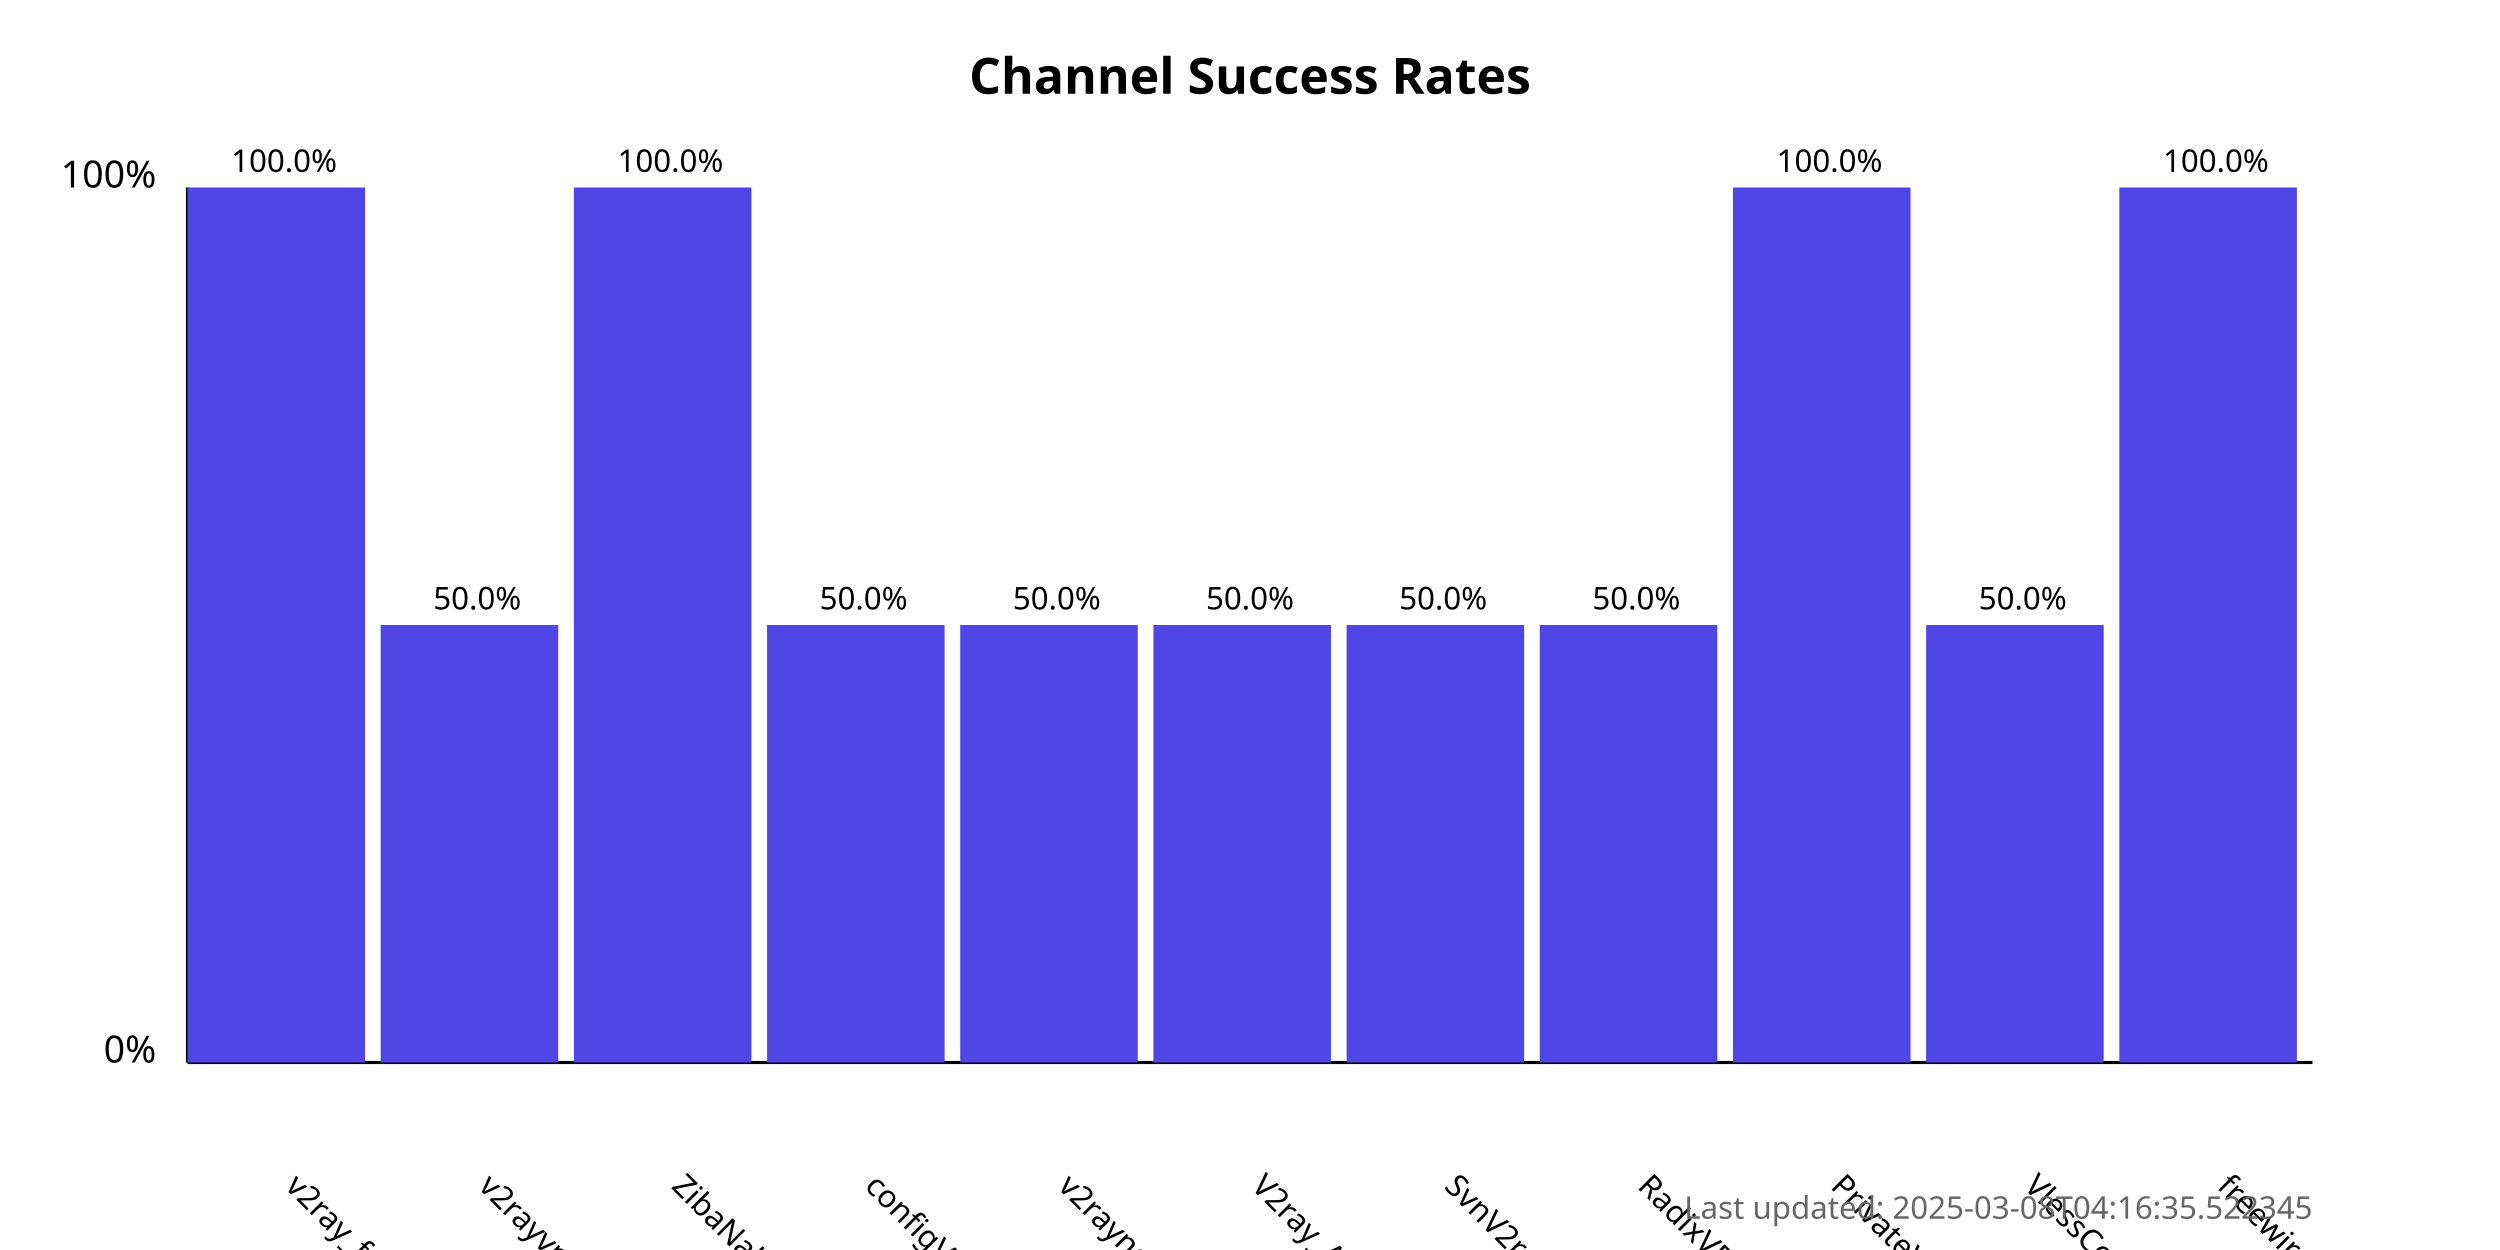
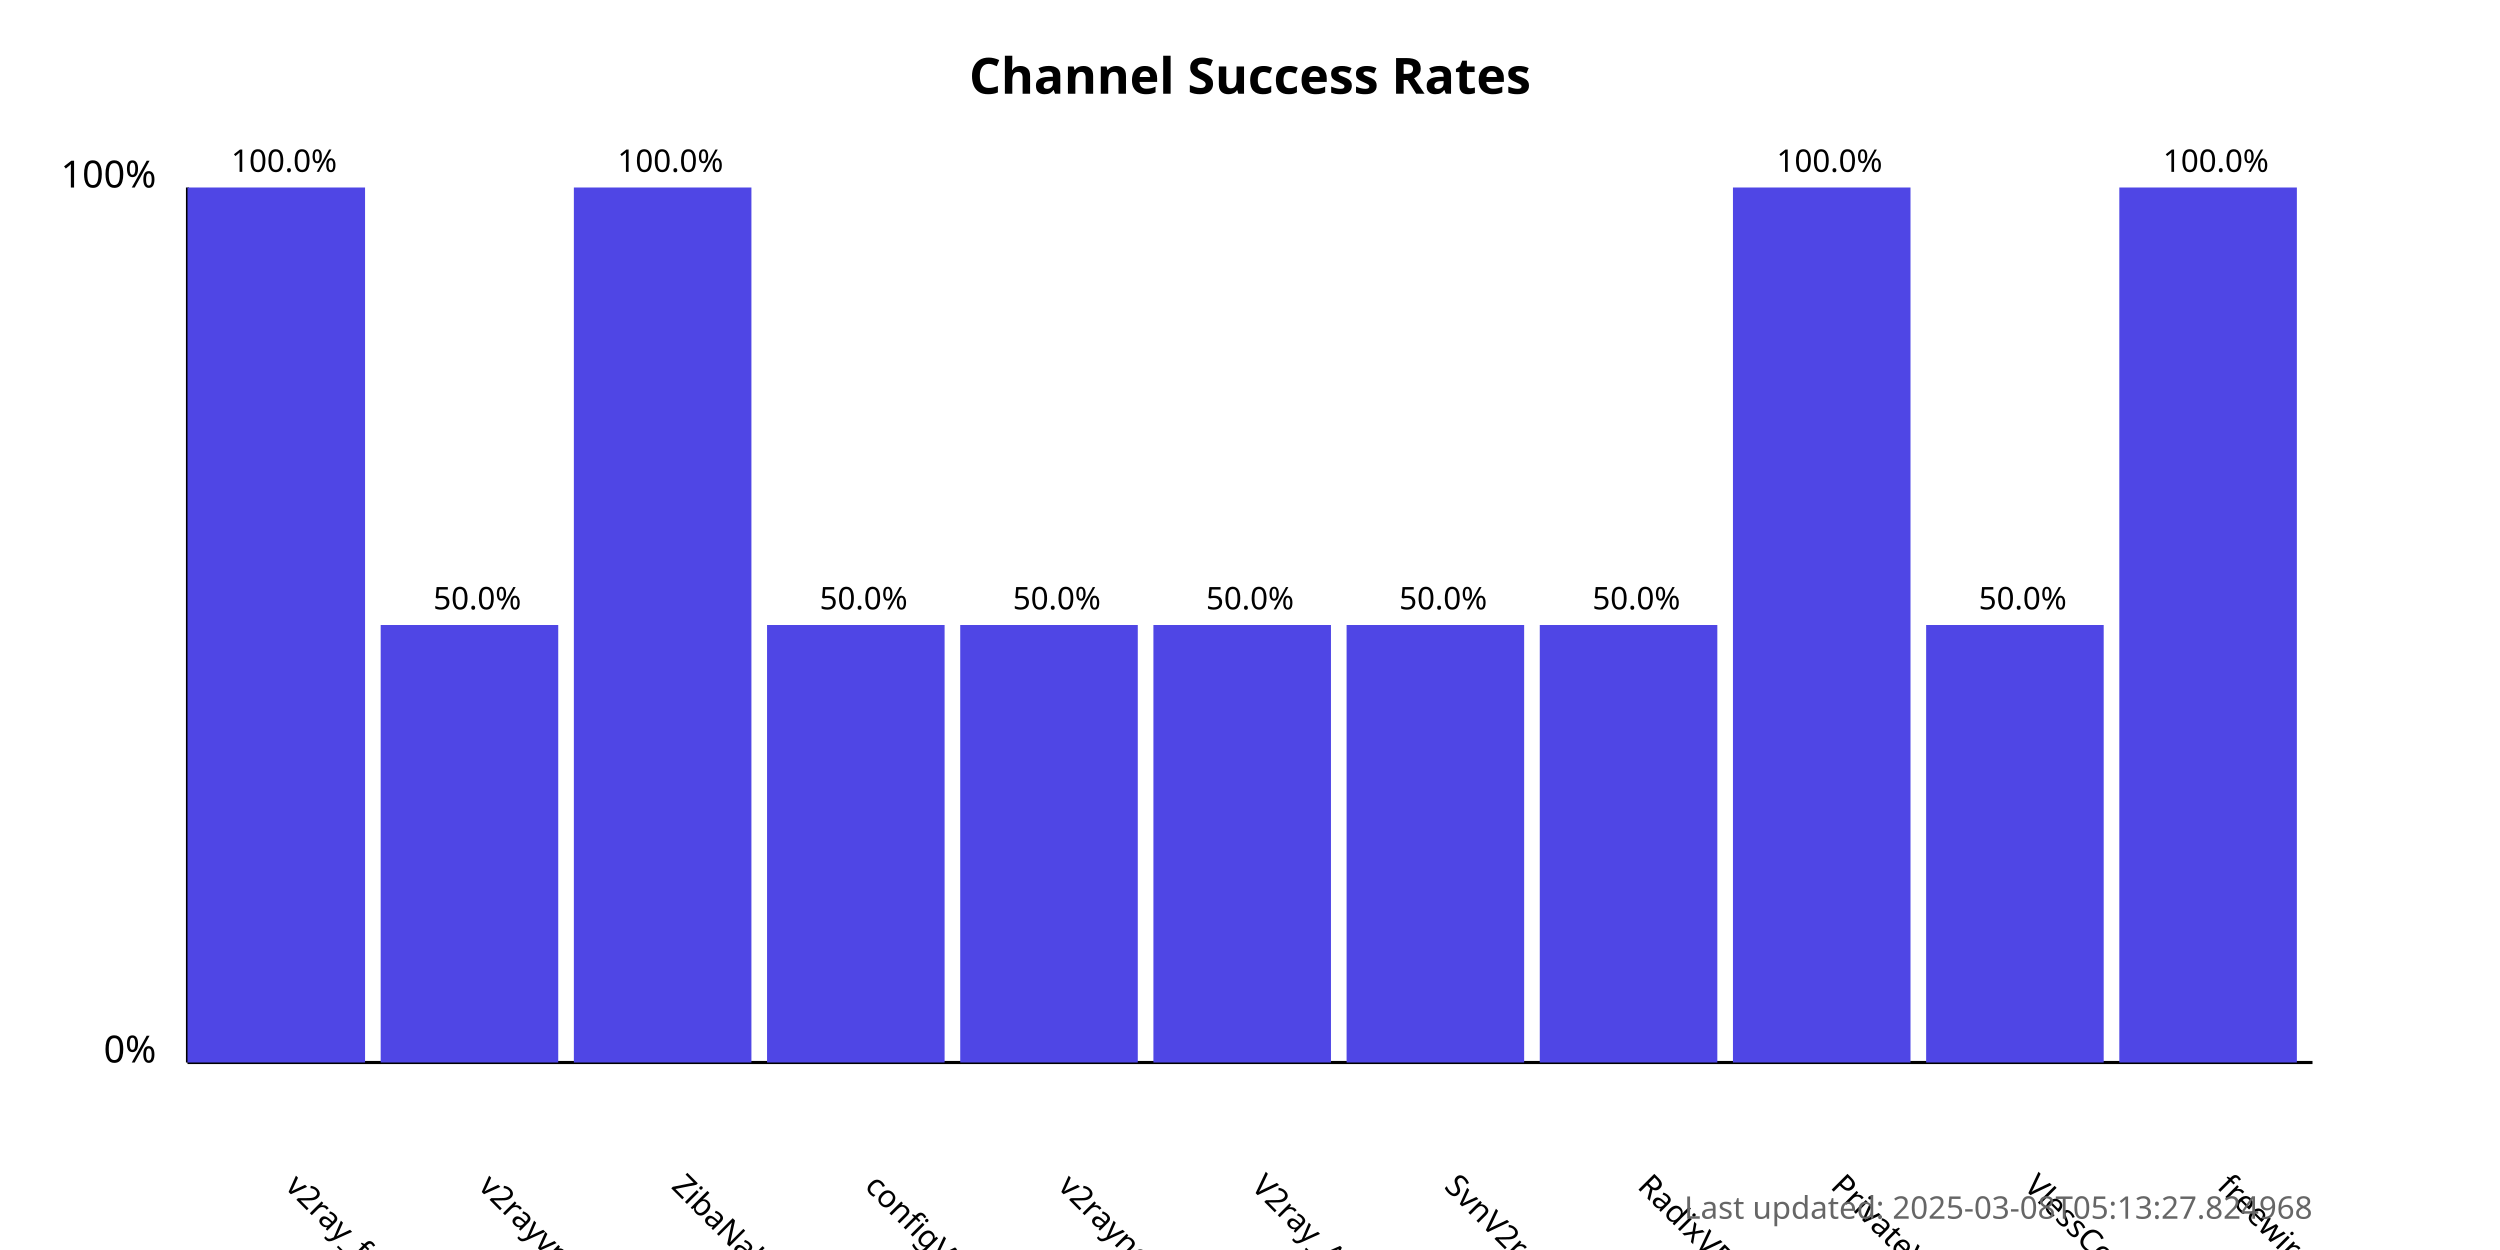
<svg xmlns="http://www.w3.org/2000/svg" width="800" height="400">
  <style>
            .chart-title { font: bold 16px sans-serif; }
            .axis-label { font: 12px sans-serif; }
            .tick-label { font: 10px sans-serif; }
            .bar { fill: #4f46e5; }
            .bar:hover { fill: #6366f1; }
            .timestamp { font: 10px sans-serif; fill: #666; }
        </style>
  <text x="400.0" y="30" text-anchor="middle" class="chart-title">
            Channel Success Rates
        </text>
  <line x1="60" y1="340" x2="60" y2="60" stroke="black" stroke-width="1" />
  <line x1="60" y1="340" x2="740" y2="340" stroke="black" stroke-width="1" />
  <text x="50" y="340" text-anchor="end" class="axis-label">0%</text>
  <text x="50" y="60" text-anchor="end" class="axis-label">100%</text>
  <g>
    <rect x="60" y="60.0" width="56.818" height="280.0" class="bar" />
    <text x="90.909" y="380" transform="rotate(45, 90.90909, 380)" text-anchor="start" class="tick-label">
                v2ray_free_conf
            </text>
    <text x="90.909" y="55.0" text-anchor="middle" class="tick-label">
                100.0%
            </text>
  </g>
  <g>
    <rect x="121.818" y="200.0" width="56.818" height="140.0" class="bar" />
    <text x="152.727" y="380" transform="rotate(45, 152.7273, 380)" text-anchor="start" class="tick-label">
                v2rayvpno
            </text>
    <text x="152.727" y="195.0" text-anchor="middle" class="tick-label">
                50.0%
            </text>
  </g>
  <g>
    <rect x="183.636" y="60.0" width="56.818" height="280.0" class="bar" />
    <text x="214.545" y="380" transform="rotate(45, 214.5455, 380)" text-anchor="start" class="tick-label">
                ZibaNabz
            </text>
    <text x="214.545" y="55.0" text-anchor="middle" class="tick-label">
                100.0%
            </text>
  </g>
  <g>
    <rect x="245.455" y="200.0" width="56.818" height="140.0" class="bar" />
    <text x="276.364" y="380" transform="rotate(45, 276.3636, 380)" text-anchor="start" class="tick-label">
                configV2rayForFree
            </text>
    <text x="276.364" y="195.0" text-anchor="middle" class="tick-label">
                50.0%
            </text>
  </g>
  <g>
    <rect x="307.273" y="200.0" width="56.818" height="140.0" class="bar" />
    <text x="338.182" y="380" transform="rotate(45, 338.1818, 380)" text-anchor="start" class="tick-label">
                v2rayngvpn
            </text>
    <text x="338.182" y="195.0" text-anchor="middle" class="tick-label">
                50.0%
            </text>
  </g>
  <g>
    <rect x="369.091" y="200.0" width="56.818" height="140.0" class="bar" />
    <text x="400.0" y="380" transform="rotate(45, 400.0, 380)" text-anchor="start" class="tick-label">
                V2ray_Alpha
            </text>
    <text x="400.0" y="195.0" text-anchor="middle" class="tick-label">
                50.0%
            </text>
  </g>
  <g>
    <rect x="430.909" y="200.0" width="56.818" height="140.0" class="bar" />
    <text x="461.818" y="380" transform="rotate(45, 461.8182, 380)" text-anchor="start" class="tick-label">
                SvnV2ray
            </text>
    <text x="461.818" y="195.0" text-anchor="middle" class="tick-label">
                50.0%
            </text>
  </g>
  <g>
    <rect x="492.727" y="200.0" width="56.818" height="140.0" class="bar" />
    <text x="523.636" y="380" transform="rotate(45, 523.6364, 380)" text-anchor="start" class="tick-label">
                RadixVPN
            </text>
    <text x="523.636" y="195.0" text-anchor="middle" class="tick-label">
                50.0%
            </text>
  </g>
  <g>
    <rect x="554.545" y="60.0" width="56.818" height="280.0" class="bar" />
    <text x="585.455" y="380" transform="rotate(45, 585.4545, 380)" text-anchor="start" class="tick-label">
                PrivateVPNs
            </text>
    <text x="585.455" y="55.0" text-anchor="middle" class="tick-label">
                100.0%
            </text>
  </g>
  <g>
    <rect x="616.364" y="200.0" width="56.818" height="140.0" class="bar" />
    <text x="647.273" y="380" transform="rotate(45, 647.2727, 380)" text-anchor="start" class="tick-label">
                VlessConfig
            </text>
    <text x="647.273" y="195.0" text-anchor="middle" class="tick-label">
                50.0%
            </text>
  </g>
  <g>
    <rect x="678.182" y="60.0" width="56.818" height="280.0" class="bar" />
    <text x="709.091" y="380" transform="rotate(45, 709.0909, 380)" text-anchor="start" class="tick-label">
                freewireguard
            </text>
    <text x="709.091" y="55.0" text-anchor="middle" class="tick-label">
                100.0%
            </text>
  </g>
  <text x="740" y="390" text-anchor="end" class="timestamp">
-             Last updated: 2025-03-08T04:16:35.522345
+             Last updated: 2025-03-08T05:13:27.824968
        </text>
</svg>
